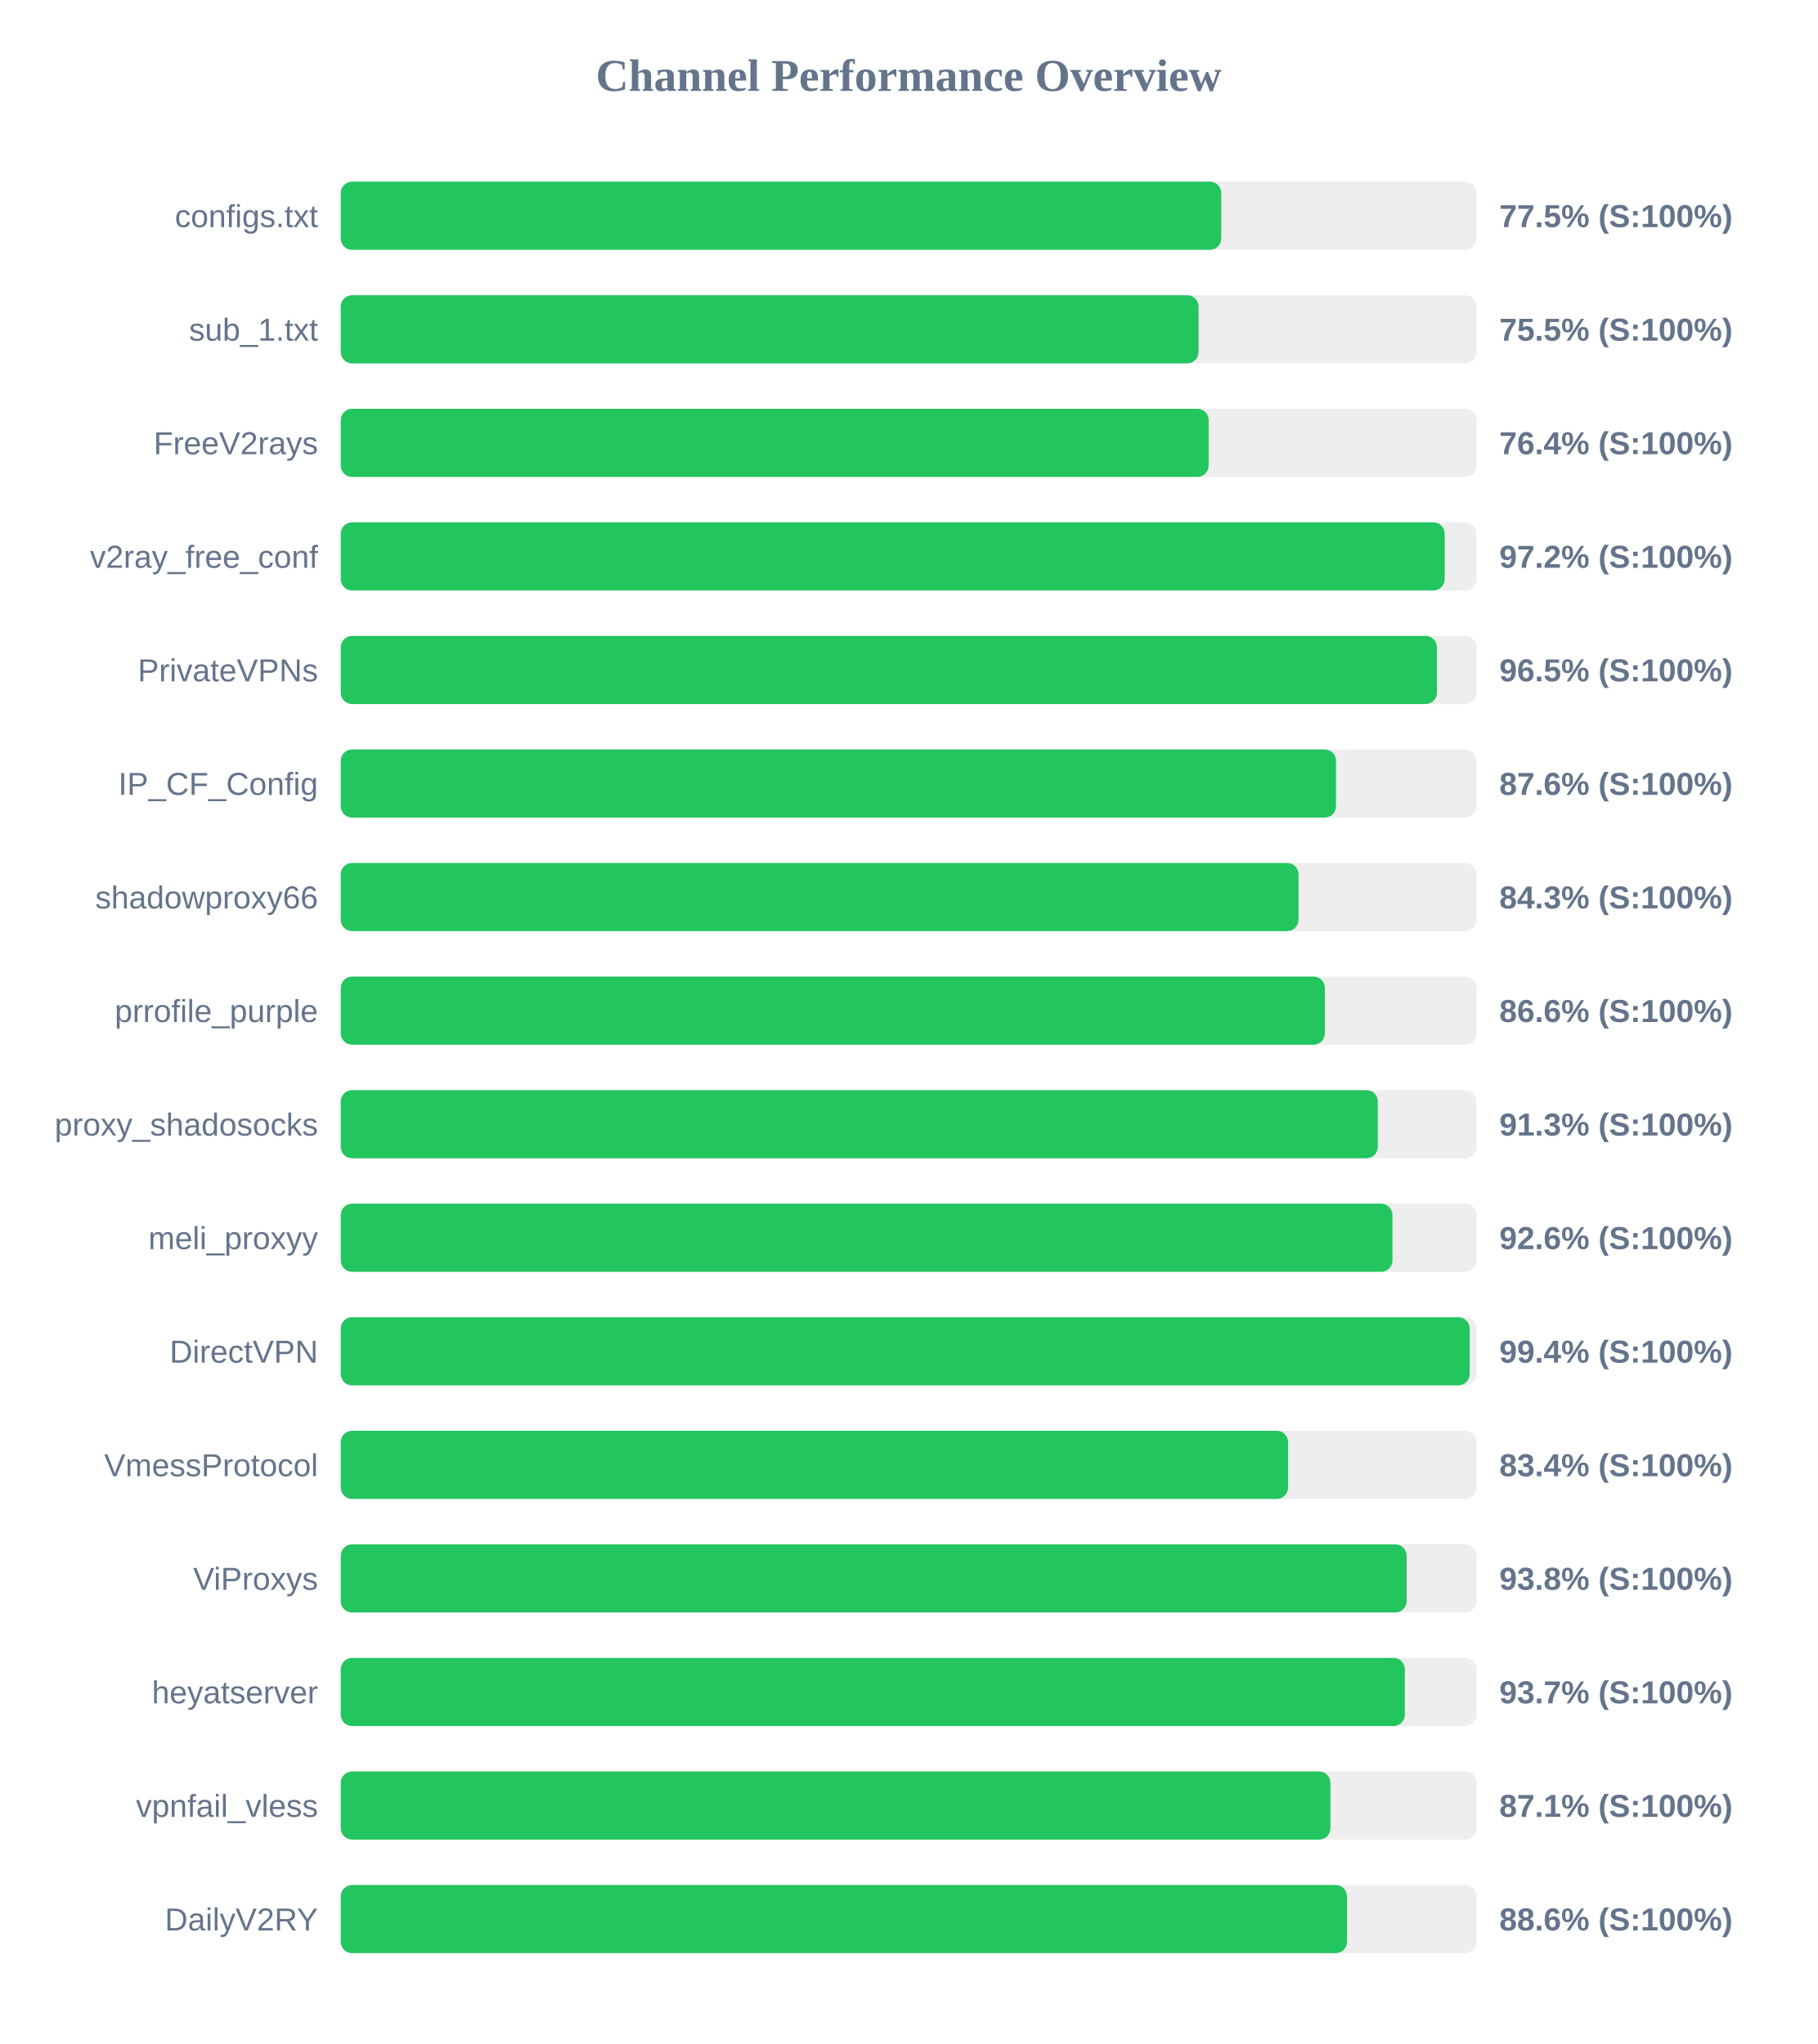
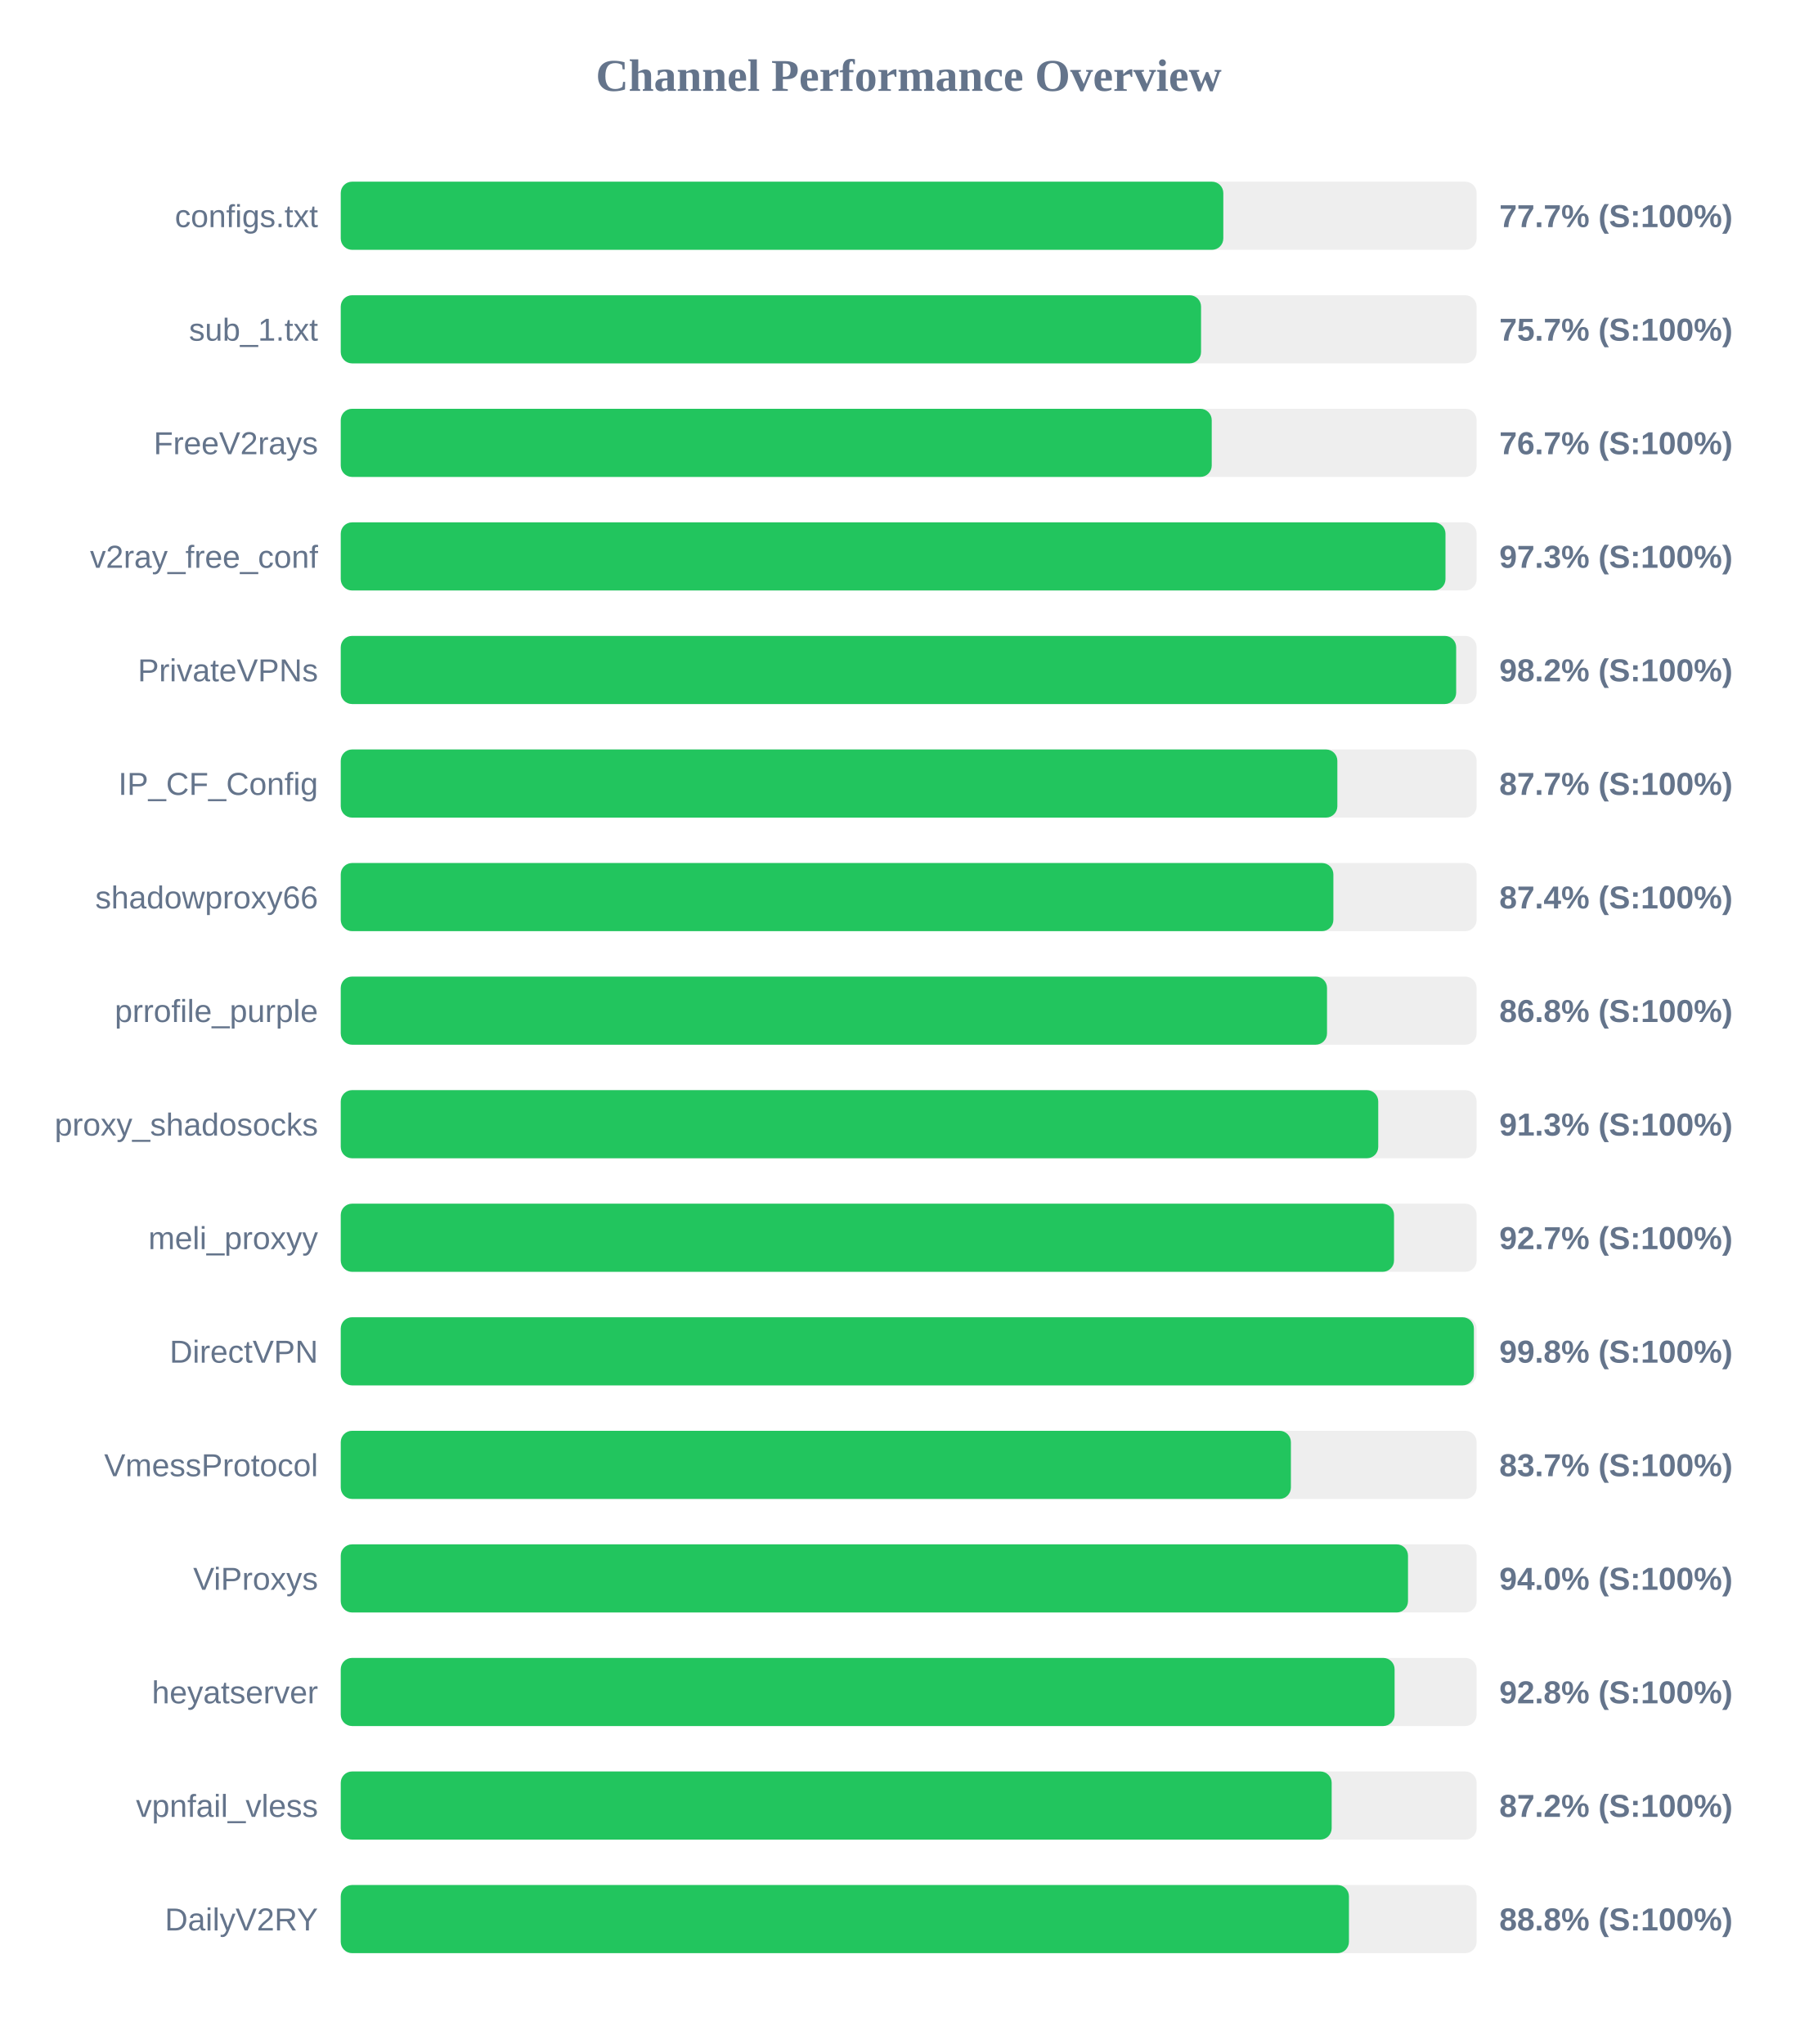
<svg xmlns="http://www.w3.org/2000/svg" width="800" height="900" version="1.1">
  <style>
        .row { font: 14px Arial; fill: #64748b; }
        .score { font: bold 14px Arial; fill: #64748b; }
    </style>
  <text x="400" y="40" text-anchor="middle" font-size="20px" font-weight="bold" fill="#64748b">Channel Performance Overview</text>
  <rect x="150" y="80" width="500" height="30" fill="#eee" rx="5" />
-   <rect x="150" y="80" width="387.6" height="30" fill="#22c55e" rx="5" />
+   <rect x="150" y="80" width="388.5" height="30" fill="#22c55e" rx="5" />
  <text x="140" y="100" text-anchor="end" class="row">configs.txt</text>
-   <text x="660" y="100" text-anchor="start" class="score">77.5% (S:100%)</text>
+   <text x="660" y="100" text-anchor="start" class="score">77.7% (S:100%)</text>
  <rect x="150" y="130" width="500" height="30" fill="#eee" rx="5" />
-   <rect x="150" y="130" width="377.6" height="30" fill="#22c55e" rx="5" />
+   <rect x="150" y="130" width="378.7" height="30" fill="#22c55e" rx="5" />
  <text x="140" y="150" text-anchor="end" class="row">sub_1.txt</text>
-   <text x="660" y="150" text-anchor="start" class="score">75.5% (S:100%)</text>
+   <text x="660" y="150" text-anchor="start" class="score">75.7% (S:100%)</text>
  <rect x="150" y="180" width="500" height="30" fill="#eee" rx="5" />
-   <rect x="150" y="180" width="382.05" height="30" fill="#22c55e" rx="5" />
+   <rect x="150" y="180" width="383.4" height="30" fill="#22c55e" rx="5" />
  <text x="140" y="200" text-anchor="end" class="row">FreeV2rays</text>
-   <text x="660" y="200" text-anchor="start" class="score">76.4% (S:100%)</text>
+   <text x="660" y="200" text-anchor="start" class="score">76.7% (S:100%)</text>
  <rect x="150" y="230" width="500" height="30" fill="#eee" rx="5" />
-   <rect x="150" y="230" width="485.95" height="30" fill="#22c55e" rx="5" />
+   <rect x="150" y="230" width="486.3" height="30" fill="#22c55e" rx="5" />
  <text x="140" y="250" text-anchor="end" class="row">v2ray_free_conf</text>
-   <text x="660" y="250" text-anchor="start" class="score">97.2% (S:100%)</text>
+   <text x="660" y="250" text-anchor="start" class="score">97.3% (S:100%)</text>
  <rect x="150" y="280" width="500" height="30" fill="#eee" rx="5" />
-   <rect x="150" y="280" width="482.55" height="30" fill="#22c55e" rx="5" />
+   <rect x="150" y="280" width="491.0" height="30" fill="#22c55e" rx="5" />
  <text x="140" y="300" text-anchor="end" class="row">PrivateVPNs</text>
-   <text x="660" y="300" text-anchor="start" class="score">96.5% (S:100%)</text>
+   <text x="660" y="300" text-anchor="start" class="score">98.2% (S:100%)</text>
  <rect x="150" y="330" width="500" height="30" fill="#eee" rx="5" />
-   <rect x="150" y="330" width="438.1" height="30" fill="#22c55e" rx="5" />
+   <rect x="150" y="330" width="438.7" height="30" fill="#22c55e" rx="5" />
  <text x="140" y="350" text-anchor="end" class="row">IP_CF_Config</text>
-   <text x="660" y="350" text-anchor="start" class="score">87.6% (S:100%)</text>
+   <text x="660" y="350" text-anchor="start" class="score">87.7% (S:100%)</text>
  <rect x="150" y="380" width="500" height="30" fill="#eee" rx="5" />
-   <rect x="150" y="380" width="421.6" height="30" fill="#22c55e" rx="5" />
+   <rect x="150" y="380" width="436.95" height="30" fill="#22c55e" rx="5" />
  <text x="140" y="400" text-anchor="end" class="row">shadowproxy66</text>
-   <text x="660" y="400" text-anchor="start" class="score">84.3% (S:100%)</text>
+   <text x="660" y="400" text-anchor="start" class="score">87.4% (S:100%)</text>
  <rect x="150" y="430" width="500" height="30" fill="#eee" rx="5" />
-   <rect x="150" y="430" width="433.2" height="30" fill="#22c55e" rx="5" />
+   <rect x="150" y="430" width="434.15" height="30" fill="#22c55e" rx="5" />
  <text x="140" y="450" text-anchor="end" class="row">prrofile_purple</text>
-   <text x="660" y="450" text-anchor="start" class="score">86.6% (S:100%)</text>
+   <text x="660" y="450" text-anchor="start" class="score">86.8% (S:100%)</text>
  <rect x="150" y="480" width="500" height="30" fill="#eee" rx="5" />
-   <rect x="150" y="480" width="456.5" height="30" fill="#22c55e" rx="5" />
+   <rect x="150" y="480" width="456.7" height="30" fill="#22c55e" rx="5" />
  <text x="140" y="500" text-anchor="end" class="row">proxy_shadosocks</text>
  <text x="660" y="500" text-anchor="start" class="score">91.3% (S:100%)</text>
  <rect x="150" y="530" width="500" height="30" fill="#eee" rx="5" />
-   <rect x="150" y="530" width="462.95" height="30" fill="#22c55e" rx="5" />
+   <rect x="150" y="530" width="463.65" height="30" fill="#22c55e" rx="5" />
  <text x="140" y="550" text-anchor="end" class="row">meli_proxyy</text>
-   <text x="660" y="550" text-anchor="start" class="score">92.6% (S:100%)</text>
+   <text x="660" y="550" text-anchor="start" class="score">92.7% (S:100%)</text>
  <rect x="150" y="580" width="500" height="30" fill="#eee" rx="5" />
-   <rect x="150" y="580" width="496.95" height="30" fill="#22c55e" rx="5" />
+   <rect x="150" y="580" width="498.8" height="30" fill="#22c55e" rx="5" />
  <text x="140" y="600" text-anchor="end" class="row">DirectVPN</text>
-   <text x="660" y="600" text-anchor="start" class="score">99.4% (S:100%)</text>
+   <text x="660" y="600" text-anchor="start" class="score">99.8% (S:100%)</text>
  <rect x="150" y="630" width="500" height="30" fill="#eee" rx="5" />
-   <rect x="150" y="630" width="417.0" height="30" fill="#22c55e" rx="5" />
+   <rect x="150" y="630" width="418.25" height="30" fill="#22c55e" rx="5" />
  <text x="140" y="650" text-anchor="end" class="row">VmessProtocol</text>
-   <text x="660" y="650" text-anchor="start" class="score">83.4% (S:100%)</text>
+   <text x="660" y="650" text-anchor="start" class="score">83.7% (S:100%)</text>
  <rect x="150" y="680" width="500" height="30" fill="#eee" rx="5" />
-   <rect x="150" y="680" width="469.2" height="30" fill="#22c55e" rx="5" />
+   <rect x="150" y="680" width="469.8" height="30" fill="#22c55e" rx="5" />
  <text x="140" y="700" text-anchor="end" class="row">ViProxys</text>
-   <text x="660" y="700" text-anchor="start" class="score">93.8% (S:100%)</text>
+   <text x="660" y="700" text-anchor="start" class="score">94.0% (S:100%)</text>
  <rect x="150" y="730" width="500" height="30" fill="#eee" rx="5" />
-   <rect x="150" y="730" width="468.4" height="30" fill="#22c55e" rx="5" />
+   <rect x="150" y="730" width="463.9" height="30" fill="#22c55e" rx="5" />
  <text x="140" y="750" text-anchor="end" class="row">heyatserver</text>
-   <text x="660" y="750" text-anchor="start" class="score">93.7% (S:100%)</text>
+   <text x="660" y="750" text-anchor="start" class="score">92.8% (S:100%)</text>
  <rect x="150" y="780" width="500" height="30" fill="#eee" rx="5" />
-   <rect x="150" y="780" width="435.65" height="30" fill="#22c55e" rx="5" />
+   <rect x="150" y="780" width="436.2" height="30" fill="#22c55e" rx="5" />
  <text x="140" y="800" text-anchor="end" class="row">vpnfail_vless</text>
-   <text x="660" y="800" text-anchor="start" class="score">87.1% (S:100%)</text>
+   <text x="660" y="800" text-anchor="start" class="score">87.2% (S:100%)</text>
  <rect x="150" y="830" width="500" height="30" fill="#eee" rx="5" />
-   <rect x="150" y="830" width="442.95" height="30" fill="#22c55e" rx="5" />
+   <rect x="150" y="830" width="443.8" height="30" fill="#22c55e" rx="5" />
  <text x="140" y="850" text-anchor="end" class="row">DailyV2RY</text>
-   <text x="660" y="850" text-anchor="start" class="score">88.6% (S:100%)</text>
+   <text x="660" y="850" text-anchor="start" class="score">88.8% (S:100%)</text>
</svg>
